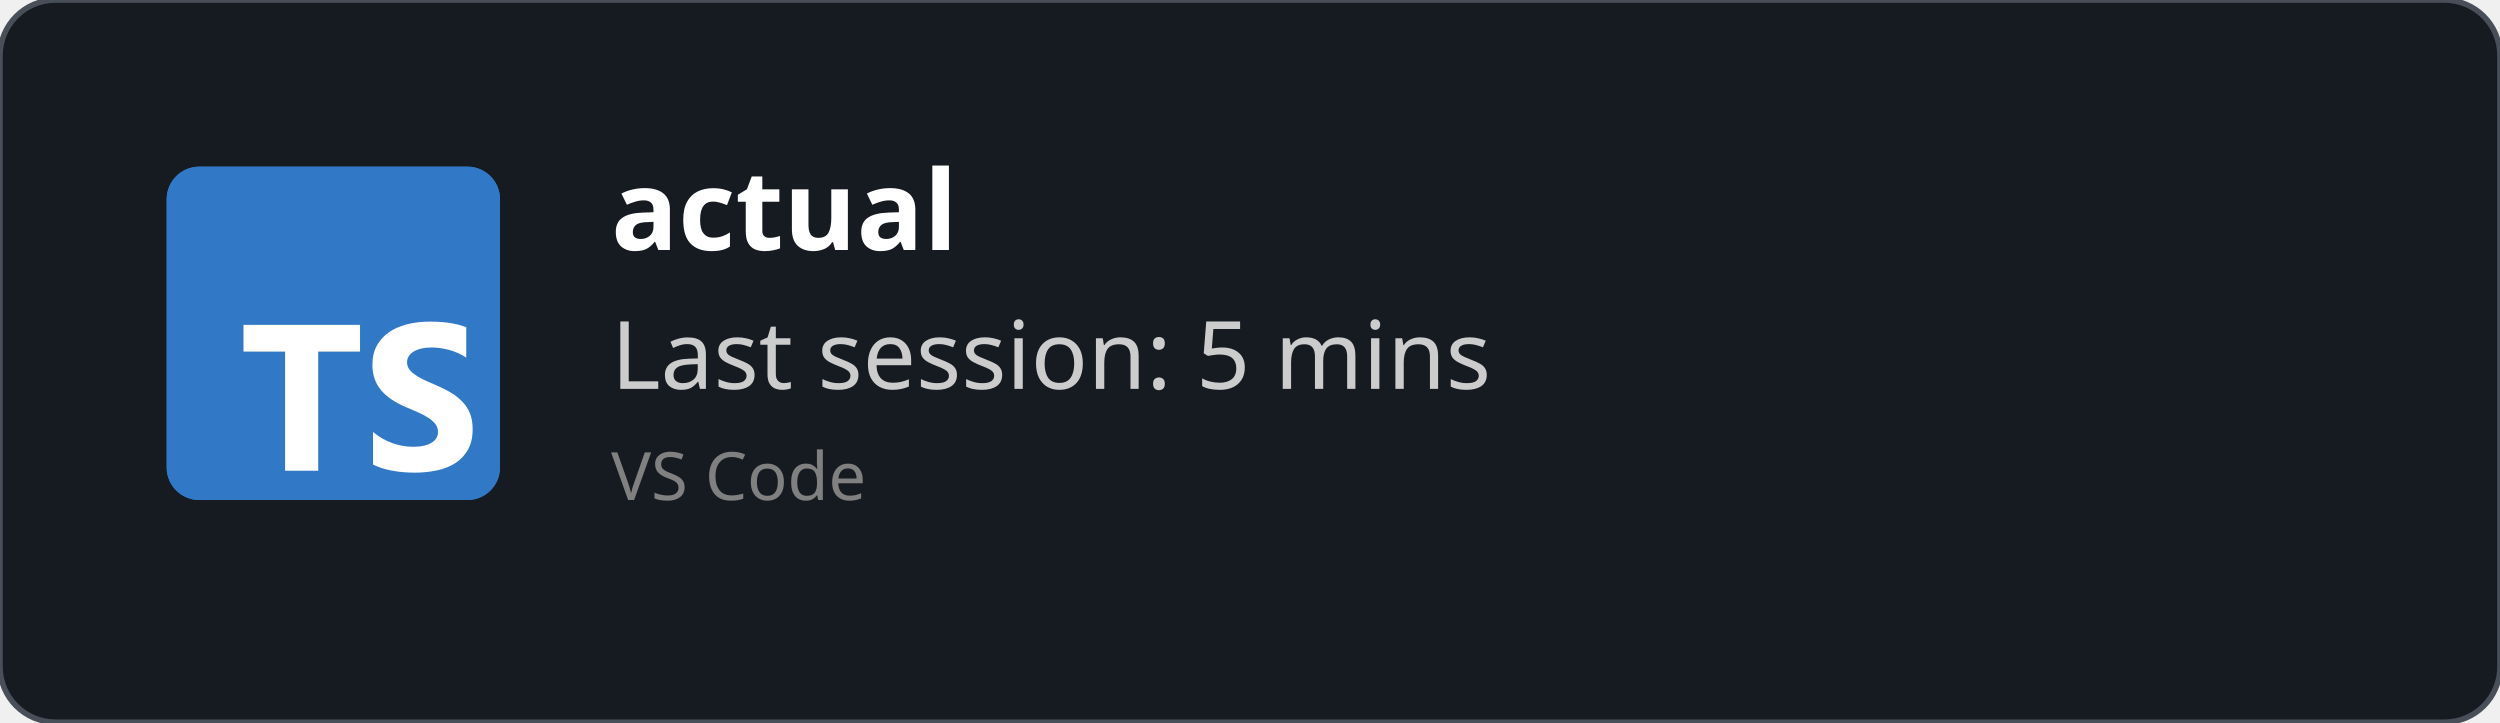
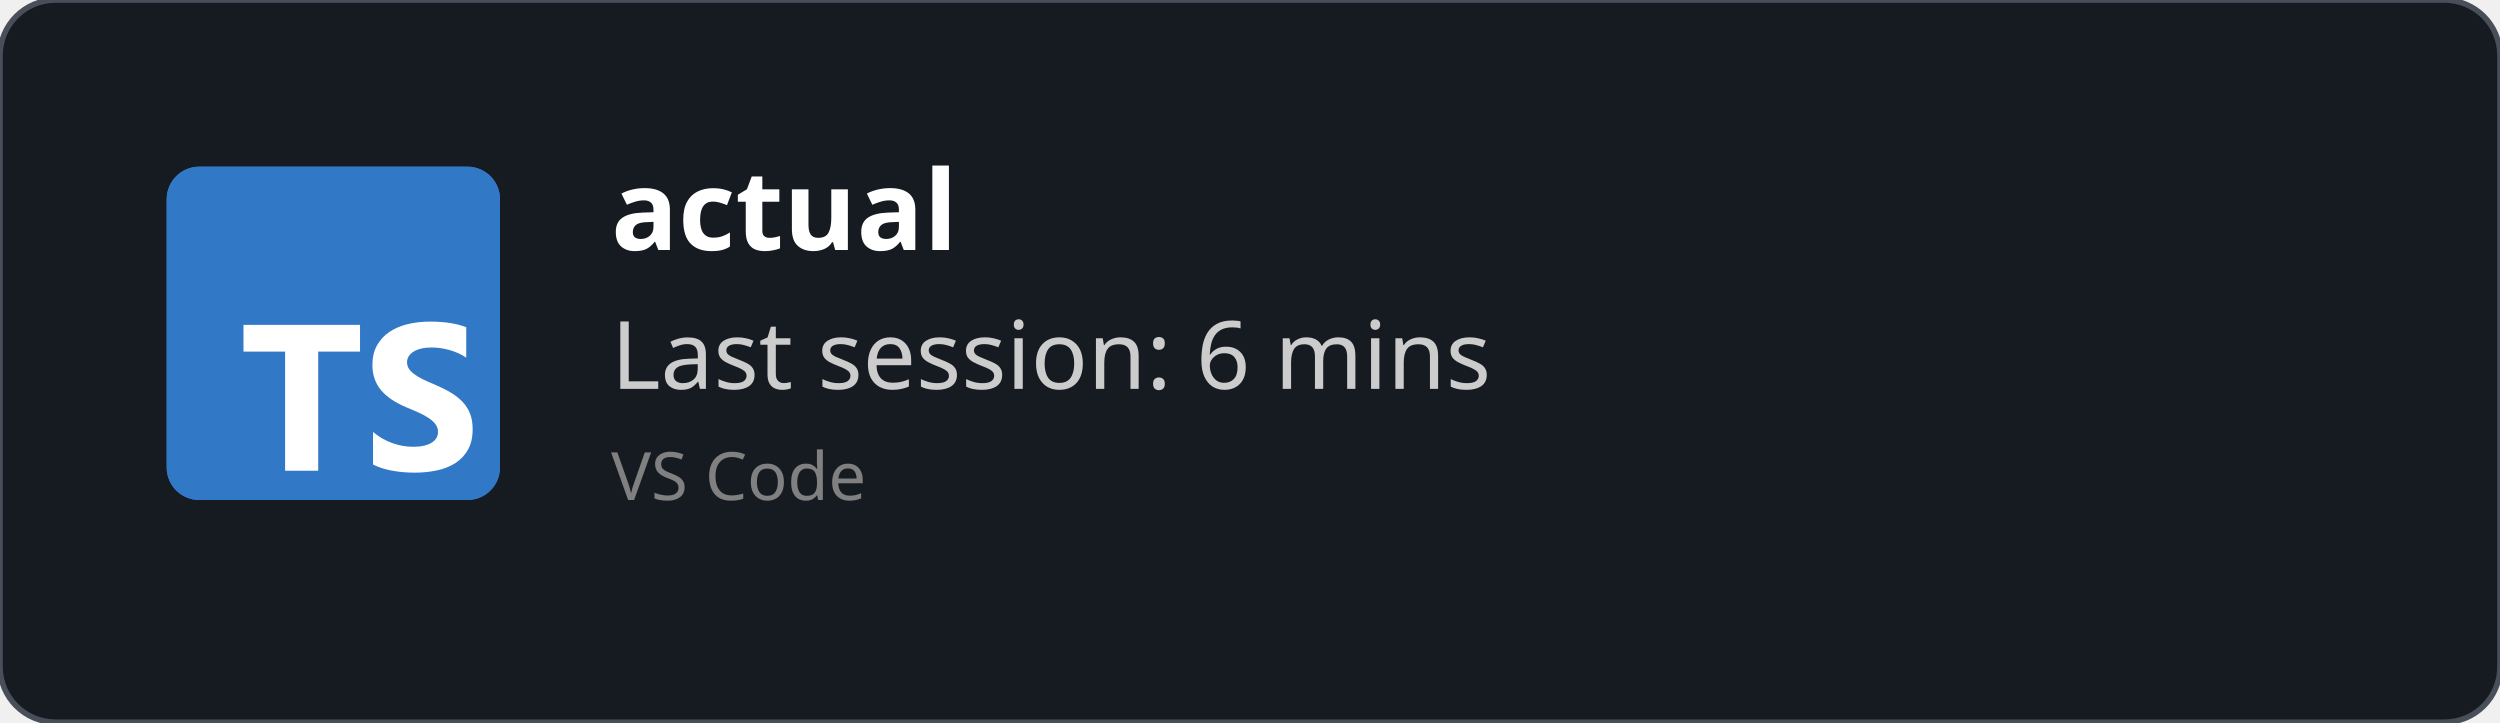
<svg xmlns="http://www.w3.org/2000/svg" width="450" height="130" viewBox="0 0 450 130" fill="none" role="img">
  <style>
    *{
        font-family: 'Segoe UI', Ubuntu, monospace
    }
    </style>
  <defs>
    <clipPath id="horizontalClip" x="20" y="20" width="500" height="200">
      <rect x="90" y="20" width="300" height="50" />
    </clipPath>
  </defs>
  <rect width="450" height="130" fill="rgba(22,27,34)" stroke="#484f58" stroke-width="1" fill-opacity="1" stroke-opacity="1" x="0" y="0" rx="10px" ry="10px">
    </rect>
  <svg fill="none" height="60" viewBox="0 0 512 512" width="60" x="30" y="30">
    <rect fill="#3178c6" height="512" rx="50" width="512" />
    <rect fill="#3178c6" height="512" rx="50" width="512" />
    <path clip-rule="evenodd" d="m316.939 407.424v50.061c8.138 4.172 17.763 7.3 28.875 9.386s22.823 3.129 35.135 3.129c11.999 0 23.397-1.147 34.196-3.442 10.799-2.294 20.268-6.075 28.406-11.342 8.138-5.266 14.581-12.15 19.328-20.65s7.121-19.007 7.121-31.522c0-9.074-1.356-17.026-4.069-23.857s-6.625-12.906-11.738-18.225c-5.112-5.319-11.242-10.091-18.389-14.315s-15.207-8.213-24.18-11.967c-6.573-2.712-12.468-5.345-17.685-7.9-5.217-2.556-9.651-5.163-13.303-7.822-3.652-2.66-6.469-5.476-8.451-8.448-1.982-2.973-2.974-6.336-2.974-10.091 0-3.441.887-6.544 2.661-9.308s4.278-5.136 7.512-7.118c3.235-1.981 7.199-3.52 11.894-4.615 4.696-1.095 9.912-1.642 15.651-1.642 4.173 0 8.581.313 13.224.938 4.643.626 9.312 1.591 14.008 2.894 4.695 1.304 9.259 2.947 13.694 4.928 4.434 1.982 8.529 4.276 12.285 6.884v-46.776c-7.616-2.92-15.937-5.084-24.962-6.492s-19.381-2.112-31.066-2.112c-11.895 0-23.163 1.278-33.805 3.833s-20.006 6.544-28.093 11.967c-8.086 5.424-14.476 12.333-19.171 20.729-4.695 8.395-7.043 18.433-7.043 30.114 0 14.914 4.304 27.638 12.912 38.172 8.607 10.533 21.675 19.45 39.204 26.751 6.886 2.816 13.303 5.579 19.25 8.291s11.086 5.528 15.415 8.448c4.33 2.92 7.747 6.101 10.252 9.543 2.504 3.441 3.756 7.352 3.756 11.733 0 3.233-.783 6.231-2.348 8.995s-3.939 5.162-7.121 7.196-7.147 3.624-11.894 4.771c-4.748 1.148-10.303 1.721-16.668 1.721-10.851 0-21.597-1.903-32.24-5.71-10.642-3.806-20.502-9.516-29.579-17.13zm-84.159-123.342h64.22v-41.082h-179v41.082h63.906v182.918h50.874z" fill="#fff" fill-rule="evenodd" />
  </svg>
  <text x="110" y="45" font-size="20" clip-path="url(#horizontalClip)" font-weight="bold" font-family="Ubuntu" fill="white">
    actual
    </text>
  <text x="110" y="70" font-size="17px" font-family="Ubuntu" fill="#ccc">
-     Last session: 5 mins
+     Last session: 6 mins
    </text>
  <text x="110" y="90" font-size="12px" font-family="Ubuntu" fill="grey">
    VS Code
    </text>
</svg>
